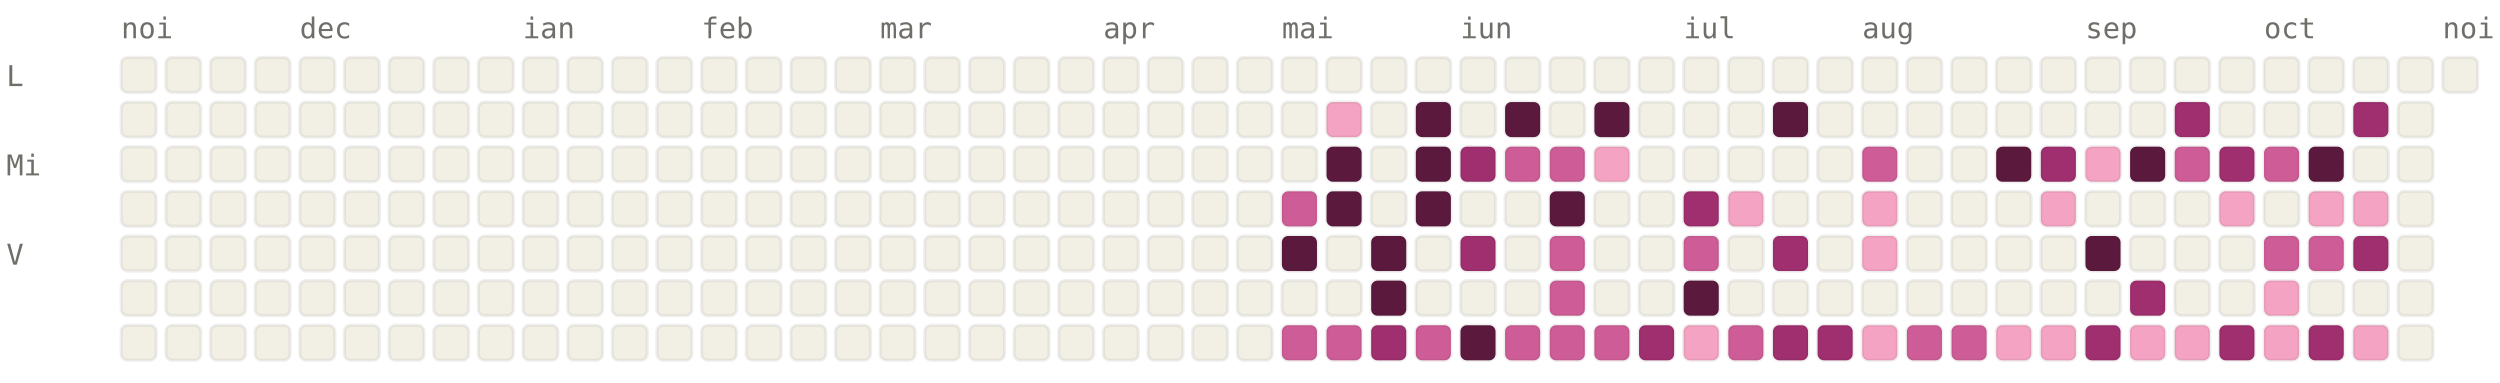
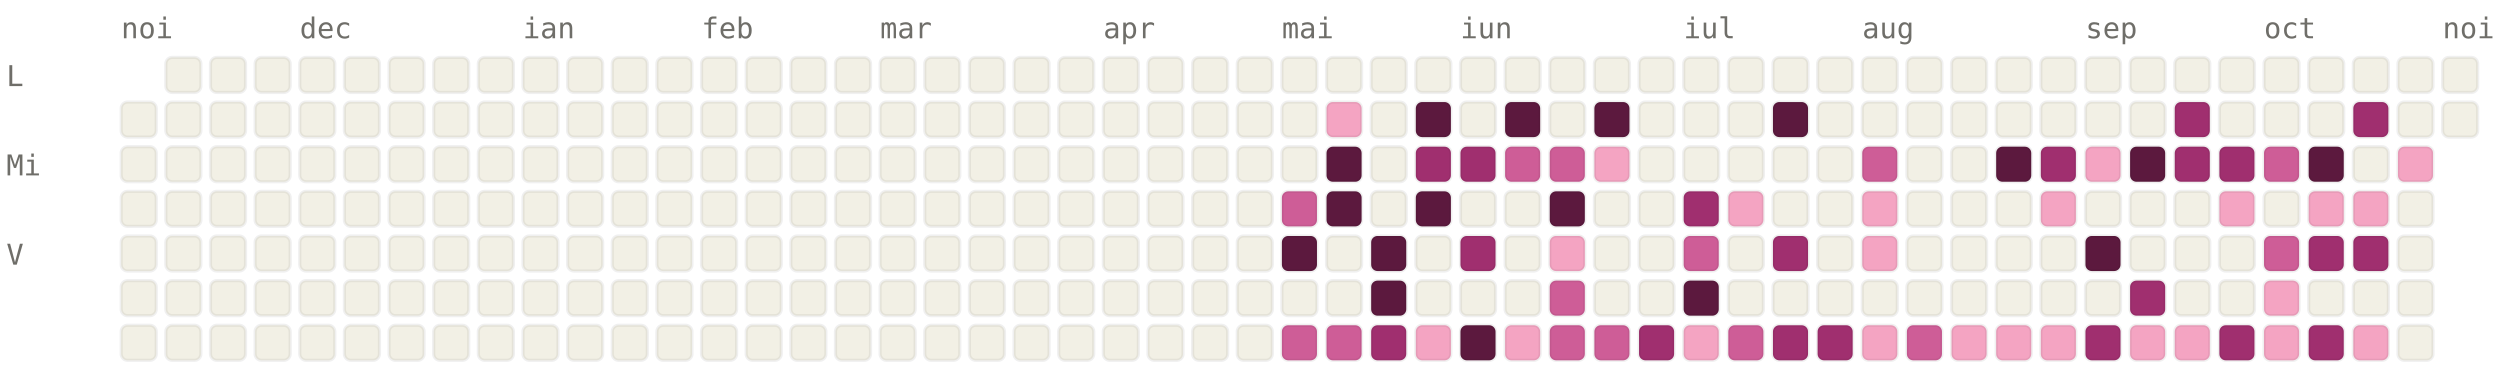
<svg xmlns="http://www.w3.org/2000/svg" viewBox="0 0 784 120" width="784" height="120" font-family="ui-monospace, SFMono-Regular, Menlo, monospace" font-size="9">
  <style>.l0{fill:#F2F0E5;stroke:rgba(0,0,0,0.06)}.l1{fill:#F4A4C2;stroke:rgba(0,0,0,0.06)}.l2{fill:#CE5D97;stroke:rgba(0,0,0,0.06)}.l3{fill:#A02F6F;stroke:rgba(0,0,0,0.06)}.l4{fill:#5C193E;stroke:rgba(0,0,0,0.06)}.lbl{fill:#6F6E69}@media (prefers-color-scheme: dark){.l0{fill:#1C1B1A;stroke:rgba(255,255,255,0.04)}.l1{fill:#451033;stroke:rgba(255,255,255,0.04)}.l2{fill:#751F4F;stroke:rgba(255,255,255,0.04)}.l3{fill:#CE5D97;stroke:rgba(255,255,255,0.04)}.l4{fill:#F4A4C2;stroke:rgba(255,255,255,0.04)}.lbl{fill:#878580}}</style>
  <text x="38" y="12" class="lbl">noi</text>
  <text x="94" y="12" class="lbl">dec</text>
  <text x="164" y="12" class="lbl">ian</text>
  <text x="220" y="12" class="lbl">feb</text>
  <text x="276" y="12" class="lbl">mar</text>
  <text x="346" y="12" class="lbl">apr</text>
  <text x="402" y="12" class="lbl">mai</text>
  <text x="458" y="12" class="lbl">iun</text>
  <text x="528" y="12" class="lbl">iul</text>
  <text x="584" y="12" class="lbl">aug</text>
  <text x="654" y="12" class="lbl">sep</text>
  <text x="710" y="12" class="lbl">oct</text>
  <text x="766" y="12" class="lbl">noi</text>
  <text x="2" y="27" class="lbl">L</text>
  <text x="2" y="55" class="lbl">Mi</text>
  <text x="2" y="83" class="lbl">V</text>
-   <rect x="38" y="18" width="11" height="11" rx="2" ry="2" class="l0" />
  <rect x="38" y="32" width="11" height="11" rx="2" ry="2" class="l0" />
  <rect x="38" y="46" width="11" height="11" rx="2" ry="2" class="l0" />
  <rect x="38" y="60" width="11" height="11" rx="2" ry="2" class="l0" />
  <rect x="38" y="74" width="11" height="11" rx="2" ry="2" class="l0" />
  <rect x="38" y="88" width="11" height="11" rx="2" ry="2" class="l0" />
  <rect x="38" y="102" width="11" height="11" rx="2" ry="2" class="l0" />
  <rect x="52" y="18" width="11" height="11" rx="2" ry="2" class="l0" />
  <rect x="52" y="32" width="11" height="11" rx="2" ry="2" class="l0" />
  <rect x="52" y="46" width="11" height="11" rx="2" ry="2" class="l0" />
  <rect x="52" y="60" width="11" height="11" rx="2" ry="2" class="l0" />
  <rect x="52" y="74" width="11" height="11" rx="2" ry="2" class="l0" />
  <rect x="52" y="88" width="11" height="11" rx="2" ry="2" class="l0" />
  <rect x="52" y="102" width="11" height="11" rx="2" ry="2" class="l0" />
  <rect x="66" y="18" width="11" height="11" rx="2" ry="2" class="l0" />
  <rect x="66" y="32" width="11" height="11" rx="2" ry="2" class="l0" />
  <rect x="66" y="46" width="11" height="11" rx="2" ry="2" class="l0" />
  <rect x="66" y="60" width="11" height="11" rx="2" ry="2" class="l0" />
  <rect x="66" y="74" width="11" height="11" rx="2" ry="2" class="l0" />
  <rect x="66" y="88" width="11" height="11" rx="2" ry="2" class="l0" />
  <rect x="66" y="102" width="11" height="11" rx="2" ry="2" class="l0" />
  <rect x="80" y="18" width="11" height="11" rx="2" ry="2" class="l0" />
  <rect x="80" y="32" width="11" height="11" rx="2" ry="2" class="l0" />
  <rect x="80" y="46" width="11" height="11" rx="2" ry="2" class="l0" />
  <rect x="80" y="60" width="11" height="11" rx="2" ry="2" class="l0" />
  <rect x="80" y="74" width="11" height="11" rx="2" ry="2" class="l0" />
  <rect x="80" y="88" width="11" height="11" rx="2" ry="2" class="l0" />
  <rect x="80" y="102" width="11" height="11" rx="2" ry="2" class="l0" />
  <rect x="94" y="18" width="11" height="11" rx="2" ry="2" class="l0" />
  <rect x="94" y="32" width="11" height="11" rx="2" ry="2" class="l0" />
  <rect x="94" y="46" width="11" height="11" rx="2" ry="2" class="l0" />
  <rect x="94" y="60" width="11" height="11" rx="2" ry="2" class="l0" />
  <rect x="94" y="74" width="11" height="11" rx="2" ry="2" class="l0" />
  <rect x="94" y="88" width="11" height="11" rx="2" ry="2" class="l0" />
  <rect x="94" y="102" width="11" height="11" rx="2" ry="2" class="l0" />
  <rect x="108" y="18" width="11" height="11" rx="2" ry="2" class="l0" />
  <rect x="108" y="32" width="11" height="11" rx="2" ry="2" class="l0" />
  <rect x="108" y="46" width="11" height="11" rx="2" ry="2" class="l0" />
  <rect x="108" y="60" width="11" height="11" rx="2" ry="2" class="l0" />
  <rect x="108" y="74" width="11" height="11" rx="2" ry="2" class="l0" />
  <rect x="108" y="88" width="11" height="11" rx="2" ry="2" class="l0" />
  <rect x="108" y="102" width="11" height="11" rx="2" ry="2" class="l0" />
  <rect x="122" y="18" width="11" height="11" rx="2" ry="2" class="l0" />
  <rect x="122" y="32" width="11" height="11" rx="2" ry="2" class="l0" />
  <rect x="122" y="46" width="11" height="11" rx="2" ry="2" class="l0" />
  <rect x="122" y="60" width="11" height="11" rx="2" ry="2" class="l0" />
  <rect x="122" y="74" width="11" height="11" rx="2" ry="2" class="l0" />
  <rect x="122" y="88" width="11" height="11" rx="2" ry="2" class="l0" />
  <rect x="122" y="102" width="11" height="11" rx="2" ry="2" class="l0" />
  <rect x="136" y="18" width="11" height="11" rx="2" ry="2" class="l0" />
  <rect x="136" y="32" width="11" height="11" rx="2" ry="2" class="l0" />
  <rect x="136" y="46" width="11" height="11" rx="2" ry="2" class="l0" />
  <rect x="136" y="60" width="11" height="11" rx="2" ry="2" class="l0" />
  <rect x="136" y="74" width="11" height="11" rx="2" ry="2" class="l0" />
  <rect x="136" y="88" width="11" height="11" rx="2" ry="2" class="l0" />
  <rect x="136" y="102" width="11" height="11" rx="2" ry="2" class="l0" />
  <rect x="150" y="18" width="11" height="11" rx="2" ry="2" class="l0" />
  <rect x="150" y="32" width="11" height="11" rx="2" ry="2" class="l0" />
  <rect x="150" y="46" width="11" height="11" rx="2" ry="2" class="l0" />
  <rect x="150" y="60" width="11" height="11" rx="2" ry="2" class="l0" />
  <rect x="150" y="74" width="11" height="11" rx="2" ry="2" class="l0" />
  <rect x="150" y="88" width="11" height="11" rx="2" ry="2" class="l0" />
  <rect x="150" y="102" width="11" height="11" rx="2" ry="2" class="l0" />
  <rect x="164" y="18" width="11" height="11" rx="2" ry="2" class="l0" />
  <rect x="164" y="32" width="11" height="11" rx="2" ry="2" class="l0" />
  <rect x="164" y="46" width="11" height="11" rx="2" ry="2" class="l0" />
  <rect x="164" y="60" width="11" height="11" rx="2" ry="2" class="l0" />
  <rect x="164" y="74" width="11" height="11" rx="2" ry="2" class="l0" />
  <rect x="164" y="88" width="11" height="11" rx="2" ry="2" class="l0" />
  <rect x="164" y="102" width="11" height="11" rx="2" ry="2" class="l0" />
  <rect x="178" y="18" width="11" height="11" rx="2" ry="2" class="l0" />
  <rect x="178" y="32" width="11" height="11" rx="2" ry="2" class="l0" />
  <rect x="178" y="46" width="11" height="11" rx="2" ry="2" class="l0" />
  <rect x="178" y="60" width="11" height="11" rx="2" ry="2" class="l0" />
  <rect x="178" y="74" width="11" height="11" rx="2" ry="2" class="l0" />
  <rect x="178" y="88" width="11" height="11" rx="2" ry="2" class="l0" />
  <rect x="178" y="102" width="11" height="11" rx="2" ry="2" class="l0" />
  <rect x="192" y="18" width="11" height="11" rx="2" ry="2" class="l0" />
  <rect x="192" y="32" width="11" height="11" rx="2" ry="2" class="l0" />
  <rect x="192" y="46" width="11" height="11" rx="2" ry="2" class="l0" />
  <rect x="192" y="60" width="11" height="11" rx="2" ry="2" class="l0" />
  <rect x="192" y="74" width="11" height="11" rx="2" ry="2" class="l0" />
  <rect x="192" y="88" width="11" height="11" rx="2" ry="2" class="l0" />
  <rect x="192" y="102" width="11" height="11" rx="2" ry="2" class="l0" />
  <rect x="206" y="18" width="11" height="11" rx="2" ry="2" class="l0" />
  <rect x="206" y="32" width="11" height="11" rx="2" ry="2" class="l0" />
  <rect x="206" y="46" width="11" height="11" rx="2" ry="2" class="l0" />
  <rect x="206" y="60" width="11" height="11" rx="2" ry="2" class="l0" />
  <rect x="206" y="74" width="11" height="11" rx="2" ry="2" class="l0" />
  <rect x="206" y="88" width="11" height="11" rx="2" ry="2" class="l0" />
  <rect x="206" y="102" width="11" height="11" rx="2" ry="2" class="l0" />
  <rect x="220" y="18" width="11" height="11" rx="2" ry="2" class="l0" />
  <rect x="220" y="32" width="11" height="11" rx="2" ry="2" class="l0" />
  <rect x="220" y="46" width="11" height="11" rx="2" ry="2" class="l0" />
  <rect x="220" y="60" width="11" height="11" rx="2" ry="2" class="l0" />
  <rect x="220" y="74" width="11" height="11" rx="2" ry="2" class="l0" />
  <rect x="220" y="88" width="11" height="11" rx="2" ry="2" class="l0" />
  <rect x="220" y="102" width="11" height="11" rx="2" ry="2" class="l0" />
  <rect x="234" y="18" width="11" height="11" rx="2" ry="2" class="l0" />
  <rect x="234" y="32" width="11" height="11" rx="2" ry="2" class="l0" />
  <rect x="234" y="46" width="11" height="11" rx="2" ry="2" class="l0" />
  <rect x="234" y="60" width="11" height="11" rx="2" ry="2" class="l0" />
  <rect x="234" y="74" width="11" height="11" rx="2" ry="2" class="l0" />
  <rect x="234" y="88" width="11" height="11" rx="2" ry="2" class="l0" />
  <rect x="234" y="102" width="11" height="11" rx="2" ry="2" class="l0" />
  <rect x="248" y="18" width="11" height="11" rx="2" ry="2" class="l0" />
  <rect x="248" y="32" width="11" height="11" rx="2" ry="2" class="l0" />
  <rect x="248" y="46" width="11" height="11" rx="2" ry="2" class="l0" />
  <rect x="248" y="60" width="11" height="11" rx="2" ry="2" class="l0" />
  <rect x="248" y="74" width="11" height="11" rx="2" ry="2" class="l0" />
  <rect x="248" y="88" width="11" height="11" rx="2" ry="2" class="l0" />
  <rect x="248" y="102" width="11" height="11" rx="2" ry="2" class="l0" />
  <rect x="262" y="18" width="11" height="11" rx="2" ry="2" class="l0" />
  <rect x="262" y="32" width="11" height="11" rx="2" ry="2" class="l0" />
  <rect x="262" y="46" width="11" height="11" rx="2" ry="2" class="l0" />
  <rect x="262" y="60" width="11" height="11" rx="2" ry="2" class="l0" />
  <rect x="262" y="74" width="11" height="11" rx="2" ry="2" class="l0" />
  <rect x="262" y="88" width="11" height="11" rx="2" ry="2" class="l0" />
  <rect x="262" y="102" width="11" height="11" rx="2" ry="2" class="l0" />
  <rect x="276" y="18" width="11" height="11" rx="2" ry="2" class="l0" />
  <rect x="276" y="32" width="11" height="11" rx="2" ry="2" class="l0" />
  <rect x="276" y="46" width="11" height="11" rx="2" ry="2" class="l0" />
  <rect x="276" y="60" width="11" height="11" rx="2" ry="2" class="l0" />
  <rect x="276" y="74" width="11" height="11" rx="2" ry="2" class="l0" />
  <rect x="276" y="88" width="11" height="11" rx="2" ry="2" class="l0" />
  <rect x="276" y="102" width="11" height="11" rx="2" ry="2" class="l0" />
  <rect x="290" y="18" width="11" height="11" rx="2" ry="2" class="l0" />
  <rect x="290" y="32" width="11" height="11" rx="2" ry="2" class="l0" />
  <rect x="290" y="46" width="11" height="11" rx="2" ry="2" class="l0" />
  <rect x="290" y="60" width="11" height="11" rx="2" ry="2" class="l0" />
  <rect x="290" y="74" width="11" height="11" rx="2" ry="2" class="l0" />
  <rect x="290" y="88" width="11" height="11" rx="2" ry="2" class="l0" />
  <rect x="290" y="102" width="11" height="11" rx="2" ry="2" class="l0" />
  <rect x="304" y="18" width="11" height="11" rx="2" ry="2" class="l0" />
  <rect x="304" y="32" width="11" height="11" rx="2" ry="2" class="l0" />
  <rect x="304" y="46" width="11" height="11" rx="2" ry="2" class="l0" />
  <rect x="304" y="60" width="11" height="11" rx="2" ry="2" class="l0" />
  <rect x="304" y="74" width="11" height="11" rx="2" ry="2" class="l0" />
  <rect x="304" y="88" width="11" height="11" rx="2" ry="2" class="l0" />
  <rect x="304" y="102" width="11" height="11" rx="2" ry="2" class="l0" />
  <rect x="318" y="18" width="11" height="11" rx="2" ry="2" class="l0" />
  <rect x="318" y="32" width="11" height="11" rx="2" ry="2" class="l0" />
  <rect x="318" y="46" width="11" height="11" rx="2" ry="2" class="l0" />
  <rect x="318" y="60" width="11" height="11" rx="2" ry="2" class="l0" />
  <rect x="318" y="74" width="11" height="11" rx="2" ry="2" class="l0" />
  <rect x="318" y="88" width="11" height="11" rx="2" ry="2" class="l0" />
  <rect x="318" y="102" width="11" height="11" rx="2" ry="2" class="l0" />
  <rect x="332" y="18" width="11" height="11" rx="2" ry="2" class="l0" />
  <rect x="332" y="32" width="11" height="11" rx="2" ry="2" class="l0" />
  <rect x="332" y="46" width="11" height="11" rx="2" ry="2" class="l0" />
  <rect x="332" y="60" width="11" height="11" rx="2" ry="2" class="l0" />
  <rect x="332" y="74" width="11" height="11" rx="2" ry="2" class="l0" />
  <rect x="332" y="88" width="11" height="11" rx="2" ry="2" class="l0" />
  <rect x="332" y="102" width="11" height="11" rx="2" ry="2" class="l0" />
  <rect x="346" y="18" width="11" height="11" rx="2" ry="2" class="l0" />
  <rect x="346" y="32" width="11" height="11" rx="2" ry="2" class="l0" />
  <rect x="346" y="46" width="11" height="11" rx="2" ry="2" class="l0" />
  <rect x="346" y="60" width="11" height="11" rx="2" ry="2" class="l0" />
  <rect x="346" y="74" width="11" height="11" rx="2" ry="2" class="l0" />
  <rect x="346" y="88" width="11" height="11" rx="2" ry="2" class="l0" />
  <rect x="346" y="102" width="11" height="11" rx="2" ry="2" class="l0" />
  <rect x="360" y="18" width="11" height="11" rx="2" ry="2" class="l0" />
  <rect x="360" y="32" width="11" height="11" rx="2" ry="2" class="l0" />
  <rect x="360" y="46" width="11" height="11" rx="2" ry="2" class="l0" />
  <rect x="360" y="60" width="11" height="11" rx="2" ry="2" class="l0" />
  <rect x="360" y="74" width="11" height="11" rx="2" ry="2" class="l0" />
  <rect x="360" y="88" width="11" height="11" rx="2" ry="2" class="l0" />
  <rect x="360" y="102" width="11" height="11" rx="2" ry="2" class="l0" />
  <rect x="374" y="18" width="11" height="11" rx="2" ry="2" class="l0" />
  <rect x="374" y="32" width="11" height="11" rx="2" ry="2" class="l0" />
  <rect x="374" y="46" width="11" height="11" rx="2" ry="2" class="l0" />
  <rect x="374" y="60" width="11" height="11" rx="2" ry="2" class="l0" />
  <rect x="374" y="74" width="11" height="11" rx="2" ry="2" class="l0" />
  <rect x="374" y="88" width="11" height="11" rx="2" ry="2" class="l0" />
  <rect x="374" y="102" width="11" height="11" rx="2" ry="2" class="l0" />
  <rect x="388" y="18" width="11" height="11" rx="2" ry="2" class="l0" />
  <rect x="388" y="32" width="11" height="11" rx="2" ry="2" class="l0" />
  <rect x="388" y="46" width="11" height="11" rx="2" ry="2" class="l0" />
  <rect x="388" y="60" width="11" height="11" rx="2" ry="2" class="l0" />
  <rect x="388" y="74" width="11" height="11" rx="2" ry="2" class="l0" />
  <rect x="388" y="88" width="11" height="11" rx="2" ry="2" class="l0" />
  <rect x="388" y="102" width="11" height="11" rx="2" ry="2" class="l0" />
  <rect x="402" y="18" width="11" height="11" rx="2" ry="2" class="l0" />
  <rect x="402" y="32" width="11" height="11" rx="2" ry="2" class="l0" />
  <rect x="402" y="46" width="11" height="11" rx="2" ry="2" class="l0" />
  <rect x="402" y="60" width="11" height="11" rx="2" ry="2" class="l2" />
  <rect x="402" y="74" width="11" height="11" rx="2" ry="2" class="l4" />
  <rect x="402" y="88" width="11" height="11" rx="2" ry="2" class="l0" />
  <rect x="402" y="102" width="11" height="11" rx="2" ry="2" class="l2" />
  <rect x="416" y="18" width="11" height="11" rx="2" ry="2" class="l0" />
  <rect x="416" y="32" width="11" height="11" rx="2" ry="2" class="l1" />
  <rect x="416" y="46" width="11" height="11" rx="2" ry="2" class="l4" />
  <rect x="416" y="60" width="11" height="11" rx="2" ry="2" class="l4" />
  <rect x="416" y="74" width="11" height="11" rx="2" ry="2" class="l0" />
  <rect x="416" y="88" width="11" height="11" rx="2" ry="2" class="l0" />
  <rect x="416" y="102" width="11" height="11" rx="2" ry="2" class="l2" />
  <rect x="430" y="18" width="11" height="11" rx="2" ry="2" class="l0" />
  <rect x="430" y="32" width="11" height="11" rx="2" ry="2" class="l0" />
  <rect x="430" y="46" width="11" height="11" rx="2" ry="2" class="l0" />
  <rect x="430" y="60" width="11" height="11" rx="2" ry="2" class="l0" />
  <rect x="430" y="74" width="11" height="11" rx="2" ry="2" class="l4" />
  <rect x="430" y="88" width="11" height="11" rx="2" ry="2" class="l4" />
  <rect x="430" y="102" width="11" height="11" rx="2" ry="2" class="l3" />
  <rect x="444" y="18" width="11" height="11" rx="2" ry="2" class="l0" />
  <rect x="444" y="32" width="11" height="11" rx="2" ry="2" class="l4" />
-   <rect x="444" y="46" width="11" height="11" rx="2" ry="2" class="l4" />
+   <rect x="444" y="46" width="11" height="11" rx="2" ry="2" class="l3" />
  <rect x="444" y="60" width="11" height="11" rx="2" ry="2" class="l4" />
  <rect x="444" y="74" width="11" height="11" rx="2" ry="2" class="l0" />
  <rect x="444" y="88" width="11" height="11" rx="2" ry="2" class="l0" />
-   <rect x="444" y="102" width="11" height="11" rx="2" ry="2" class="l2" />
+   <rect x="444" y="102" width="11" height="11" rx="2" ry="2" class="l1" />
  <rect x="458" y="18" width="11" height="11" rx="2" ry="2" class="l0" />
  <rect x="458" y="32" width="11" height="11" rx="2" ry="2" class="l0" />
  <rect x="458" y="46" width="11" height="11" rx="2" ry="2" class="l3" />
  <rect x="458" y="60" width="11" height="11" rx="2" ry="2" class="l0" />
  <rect x="458" y="74" width="11" height="11" rx="2" ry="2" class="l3" />
  <rect x="458" y="88" width="11" height="11" rx="2" ry="2" class="l0" />
  <rect x="458" y="102" width="11" height="11" rx="2" ry="2" class="l4" />
  <rect x="472" y="18" width="11" height="11" rx="2" ry="2" class="l0" />
  <rect x="472" y="32" width="11" height="11" rx="2" ry="2" class="l4" />
  <rect x="472" y="46" width="11" height="11" rx="2" ry="2" class="l2" />
  <rect x="472" y="60" width="11" height="11" rx="2" ry="2" class="l0" />
  <rect x="472" y="74" width="11" height="11" rx="2" ry="2" class="l0" />
  <rect x="472" y="88" width="11" height="11" rx="2" ry="2" class="l0" />
-   <rect x="472" y="102" width="11" height="11" rx="2" ry="2" class="l2" />
+   <rect x="472" y="102" width="11" height="11" rx="2" ry="2" class="l1" />
  <rect x="486" y="18" width="11" height="11" rx="2" ry="2" class="l0" />
  <rect x="486" y="32" width="11" height="11" rx="2" ry="2" class="l0" />
  <rect x="486" y="46" width="11" height="11" rx="2" ry="2" class="l2" />
  <rect x="486" y="60" width="11" height="11" rx="2" ry="2" class="l4" />
-   <rect x="486" y="74" width="11" height="11" rx="2" ry="2" class="l2" />
+   <rect x="486" y="74" width="11" height="11" rx="2" ry="2" class="l1" />
  <rect x="486" y="88" width="11" height="11" rx="2" ry="2" class="l2" />
  <rect x="486" y="102" width="11" height="11" rx="2" ry="2" class="l2" />
  <rect x="500" y="18" width="11" height="11" rx="2" ry="2" class="l0" />
  <rect x="500" y="32" width="11" height="11" rx="2" ry="2" class="l4" />
  <rect x="500" y="46" width="11" height="11" rx="2" ry="2" class="l1" />
  <rect x="500" y="60" width="11" height="11" rx="2" ry="2" class="l0" />
  <rect x="500" y="74" width="11" height="11" rx="2" ry="2" class="l0" />
  <rect x="500" y="88" width="11" height="11" rx="2" ry="2" class="l0" />
  <rect x="500" y="102" width="11" height="11" rx="2" ry="2" class="l2" />
  <rect x="514" y="18" width="11" height="11" rx="2" ry="2" class="l0" />
  <rect x="514" y="32" width="11" height="11" rx="2" ry="2" class="l0" />
  <rect x="514" y="46" width="11" height="11" rx="2" ry="2" class="l0" />
  <rect x="514" y="60" width="11" height="11" rx="2" ry="2" class="l0" />
  <rect x="514" y="74" width="11" height="11" rx="2" ry="2" class="l0" />
  <rect x="514" y="88" width="11" height="11" rx="2" ry="2" class="l0" />
  <rect x="514" y="102" width="11" height="11" rx="2" ry="2" class="l3" />
  <rect x="528" y="18" width="11" height="11" rx="2" ry="2" class="l0" />
  <rect x="528" y="32" width="11" height="11" rx="2" ry="2" class="l0" />
  <rect x="528" y="46" width="11" height="11" rx="2" ry="2" class="l0" />
  <rect x="528" y="60" width="11" height="11" rx="2" ry="2" class="l3" />
  <rect x="528" y="74" width="11" height="11" rx="2" ry="2" class="l2" />
  <rect x="528" y="88" width="11" height="11" rx="2" ry="2" class="l4" />
  <rect x="528" y="102" width="11" height="11" rx="2" ry="2" class="l1" />
  <rect x="542" y="18" width="11" height="11" rx="2" ry="2" class="l0" />
  <rect x="542" y="32" width="11" height="11" rx="2" ry="2" class="l0" />
  <rect x="542" y="46" width="11" height="11" rx="2" ry="2" class="l0" />
  <rect x="542" y="60" width="11" height="11" rx="2" ry="2" class="l1" />
  <rect x="542" y="74" width="11" height="11" rx="2" ry="2" class="l0" />
  <rect x="542" y="88" width="11" height="11" rx="2" ry="2" class="l0" />
  <rect x="542" y="102" width="11" height="11" rx="2" ry="2" class="l2" />
  <rect x="556" y="18" width="11" height="11" rx="2" ry="2" class="l0" />
  <rect x="556" y="32" width="11" height="11" rx="2" ry="2" class="l4" />
  <rect x="556" y="46" width="11" height="11" rx="2" ry="2" class="l0" />
  <rect x="556" y="60" width="11" height="11" rx="2" ry="2" class="l0" />
  <rect x="556" y="74" width="11" height="11" rx="2" ry="2" class="l3" />
  <rect x="556" y="88" width="11" height="11" rx="2" ry="2" class="l0" />
  <rect x="556" y="102" width="11" height="11" rx="2" ry="2" class="l3" />
  <rect x="570" y="18" width="11" height="11" rx="2" ry="2" class="l0" />
  <rect x="570" y="32" width="11" height="11" rx="2" ry="2" class="l0" />
  <rect x="570" y="46" width="11" height="11" rx="2" ry="2" class="l0" />
  <rect x="570" y="60" width="11" height="11" rx="2" ry="2" class="l0" />
  <rect x="570" y="74" width="11" height="11" rx="2" ry="2" class="l0" />
  <rect x="570" y="88" width="11" height="11" rx="2" ry="2" class="l0" />
  <rect x="570" y="102" width="11" height="11" rx="2" ry="2" class="l3" />
  <rect x="584" y="18" width="11" height="11" rx="2" ry="2" class="l0" />
  <rect x="584" y="32" width="11" height="11" rx="2" ry="2" class="l0" />
  <rect x="584" y="46" width="11" height="11" rx="2" ry="2" class="l2" />
  <rect x="584" y="60" width="11" height="11" rx="2" ry="2" class="l1" />
  <rect x="584" y="74" width="11" height="11" rx="2" ry="2" class="l1" />
  <rect x="584" y="88" width="11" height="11" rx="2" ry="2" class="l0" />
  <rect x="584" y="102" width="11" height="11" rx="2" ry="2" class="l1" />
  <rect x="598" y="18" width="11" height="11" rx="2" ry="2" class="l0" />
  <rect x="598" y="32" width="11" height="11" rx="2" ry="2" class="l0" />
  <rect x="598" y="46" width="11" height="11" rx="2" ry="2" class="l0" />
  <rect x="598" y="60" width="11" height="11" rx="2" ry="2" class="l0" />
  <rect x="598" y="74" width="11" height="11" rx="2" ry="2" class="l0" />
  <rect x="598" y="88" width="11" height="11" rx="2" ry="2" class="l0" />
  <rect x="598" y="102" width="11" height="11" rx="2" ry="2" class="l2" />
  <rect x="612" y="18" width="11" height="11" rx="2" ry="2" class="l0" />
  <rect x="612" y="32" width="11" height="11" rx="2" ry="2" class="l0" />
  <rect x="612" y="46" width="11" height="11" rx="2" ry="2" class="l0" />
  <rect x="612" y="60" width="11" height="11" rx="2" ry="2" class="l0" />
  <rect x="612" y="74" width="11" height="11" rx="2" ry="2" class="l0" />
  <rect x="612" y="88" width="11" height="11" rx="2" ry="2" class="l0" />
-   <rect x="612" y="102" width="11" height="11" rx="2" ry="2" class="l2" />
+   <rect x="612" y="102" width="11" height="11" rx="2" ry="2" class="l1" />
  <rect x="626" y="18" width="11" height="11" rx="2" ry="2" class="l0" />
  <rect x="626" y="32" width="11" height="11" rx="2" ry="2" class="l0" />
  <rect x="626" y="46" width="11" height="11" rx="2" ry="2" class="l4" />
  <rect x="626" y="60" width="11" height="11" rx="2" ry="2" class="l0" />
  <rect x="626" y="74" width="11" height="11" rx="2" ry="2" class="l0" />
  <rect x="626" y="88" width="11" height="11" rx="2" ry="2" class="l0" />
  <rect x="626" y="102" width="11" height="11" rx="2" ry="2" class="l1" />
  <rect x="640" y="18" width="11" height="11" rx="2" ry="2" class="l0" />
  <rect x="640" y="32" width="11" height="11" rx="2" ry="2" class="l0" />
  <rect x="640" y="46" width="11" height="11" rx="2" ry="2" class="l3" />
  <rect x="640" y="60" width="11" height="11" rx="2" ry="2" class="l1" />
  <rect x="640" y="74" width="11" height="11" rx="2" ry="2" class="l0" />
  <rect x="640" y="88" width="11" height="11" rx="2" ry="2" class="l0" />
  <rect x="640" y="102" width="11" height="11" rx="2" ry="2" class="l1" />
  <rect x="654" y="18" width="11" height="11" rx="2" ry="2" class="l0" />
  <rect x="654" y="32" width="11" height="11" rx="2" ry="2" class="l0" />
  <rect x="654" y="46" width="11" height="11" rx="2" ry="2" class="l1" />
  <rect x="654" y="60" width="11" height="11" rx="2" ry="2" class="l0" />
  <rect x="654" y="74" width="11" height="11" rx="2" ry="2" class="l4" />
  <rect x="654" y="88" width="11" height="11" rx="2" ry="2" class="l0" />
  <rect x="654" y="102" width="11" height="11" rx="2" ry="2" class="l3" />
  <rect x="668" y="18" width="11" height="11" rx="2" ry="2" class="l0" />
  <rect x="668" y="32" width="11" height="11" rx="2" ry="2" class="l0" />
  <rect x="668" y="46" width="11" height="11" rx="2" ry="2" class="l4" />
  <rect x="668" y="60" width="11" height="11" rx="2" ry="2" class="l0" />
  <rect x="668" y="74" width="11" height="11" rx="2" ry="2" class="l0" />
  <rect x="668" y="88" width="11" height="11" rx="2" ry="2" class="l3" />
  <rect x="668" y="102" width="11" height="11" rx="2" ry="2" class="l1" />
  <rect x="682" y="18" width="11" height="11" rx="2" ry="2" class="l0" />
  <rect x="682" y="32" width="11" height="11" rx="2" ry="2" class="l3" />
-   <rect x="682" y="46" width="11" height="11" rx="2" ry="2" class="l2" />
+   <rect x="682" y="46" width="11" height="11" rx="2" ry="2" class="l3" />
  <rect x="682" y="60" width="11" height="11" rx="2" ry="2" class="l0" />
  <rect x="682" y="74" width="11" height="11" rx="2" ry="2" class="l0" />
  <rect x="682" y="88" width="11" height="11" rx="2" ry="2" class="l0" />
  <rect x="682" y="102" width="11" height="11" rx="2" ry="2" class="l1" />
  <rect x="696" y="18" width="11" height="11" rx="2" ry="2" class="l0" />
  <rect x="696" y="32" width="11" height="11" rx="2" ry="2" class="l0" />
  <rect x="696" y="46" width="11" height="11" rx="2" ry="2" class="l3" />
  <rect x="696" y="60" width="11" height="11" rx="2" ry="2" class="l1" />
  <rect x="696" y="74" width="11" height="11" rx="2" ry="2" class="l0" />
  <rect x="696" y="88" width="11" height="11" rx="2" ry="2" class="l0" />
  <rect x="696" y="102" width="11" height="11" rx="2" ry="2" class="l3" />
  <rect x="710" y="18" width="11" height="11" rx="2" ry="2" class="l0" />
  <rect x="710" y="32" width="11" height="11" rx="2" ry="2" class="l0" />
  <rect x="710" y="46" width="11" height="11" rx="2" ry="2" class="l2" />
  <rect x="710" y="60" width="11" height="11" rx="2" ry="2" class="l0" />
  <rect x="710" y="74" width="11" height="11" rx="2" ry="2" class="l2" />
  <rect x="710" y="88" width="11" height="11" rx="2" ry="2" class="l1" />
  <rect x="710" y="102" width="11" height="11" rx="2" ry="2" class="l1" />
  <rect x="724" y="18" width="11" height="11" rx="2" ry="2" class="l0" />
  <rect x="724" y="32" width="11" height="11" rx="2" ry="2" class="l0" />
  <rect x="724" y="46" width="11" height="11" rx="2" ry="2" class="l4" />
  <rect x="724" y="60" width="11" height="11" rx="2" ry="2" class="l1" />
-   <rect x="724" y="74" width="11" height="11" rx="2" ry="2" class="l2" />
+   <rect x="724" y="74" width="11" height="11" rx="2" ry="2" class="l3" />
  <rect x="724" y="88" width="11" height="11" rx="2" ry="2" class="l0" />
  <rect x="724" y="102" width="11" height="11" rx="2" ry="2" class="l3" />
  <rect x="738" y="18" width="11" height="11" rx="2" ry="2" class="l0" />
  <rect x="738" y="32" width="11" height="11" rx="2" ry="2" class="l3" />
  <rect x="738" y="46" width="11" height="11" rx="2" ry="2" class="l0" />
  <rect x="738" y="60" width="11" height="11" rx="2" ry="2" class="l1" />
  <rect x="738" y="74" width="11" height="11" rx="2" ry="2" class="l3" />
  <rect x="738" y="88" width="11" height="11" rx="2" ry="2" class="l0" />
  <rect x="738" y="102" width="11" height="11" rx="2" ry="2" class="l1" />
  <rect x="752" y="18" width="11" height="11" rx="2" ry="2" class="l0" />
  <rect x="752" y="32" width="11" height="11" rx="2" ry="2" class="l0" />
-   <rect x="752" y="46" width="11" height="11" rx="2" ry="2" class="l0" />
+   <rect x="752" y="46" width="11" height="11" rx="2" ry="2" class="l1" />
  <rect x="752" y="60" width="11" height="11" rx="2" ry="2" class="l0" />
  <rect x="752" y="74" width="11" height="11" rx="2" ry="2" class="l0" />
  <rect x="752" y="88" width="11" height="11" rx="2" ry="2" class="l0" />
  <rect x="752" y="102" width="11" height="11" rx="2" ry="2" class="l0" />
  <rect x="766" y="18" width="11" height="11" rx="2" ry="2" class="l0" />
+   <rect x="766" y="32" width="11" height="11" rx="2" ry="2" class="l0" />
</svg>
